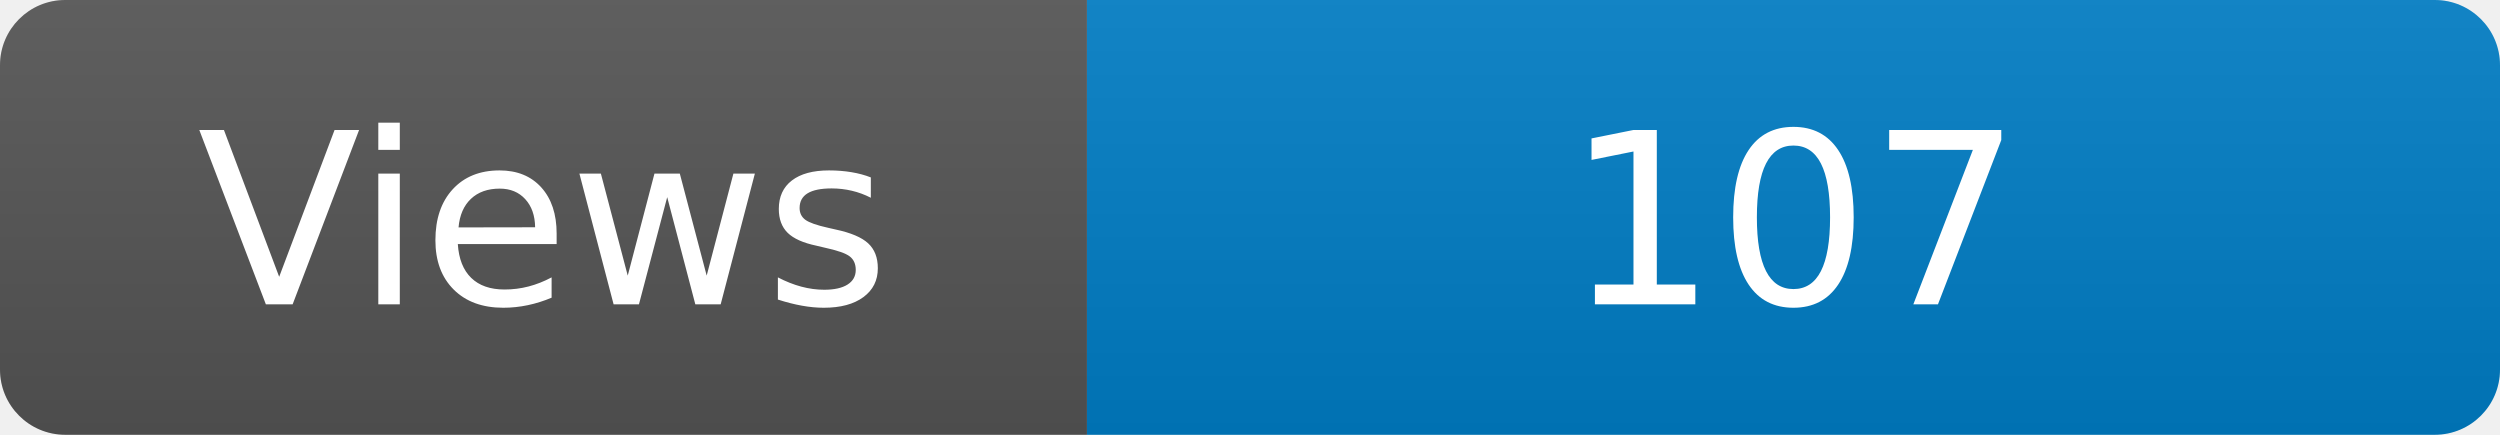
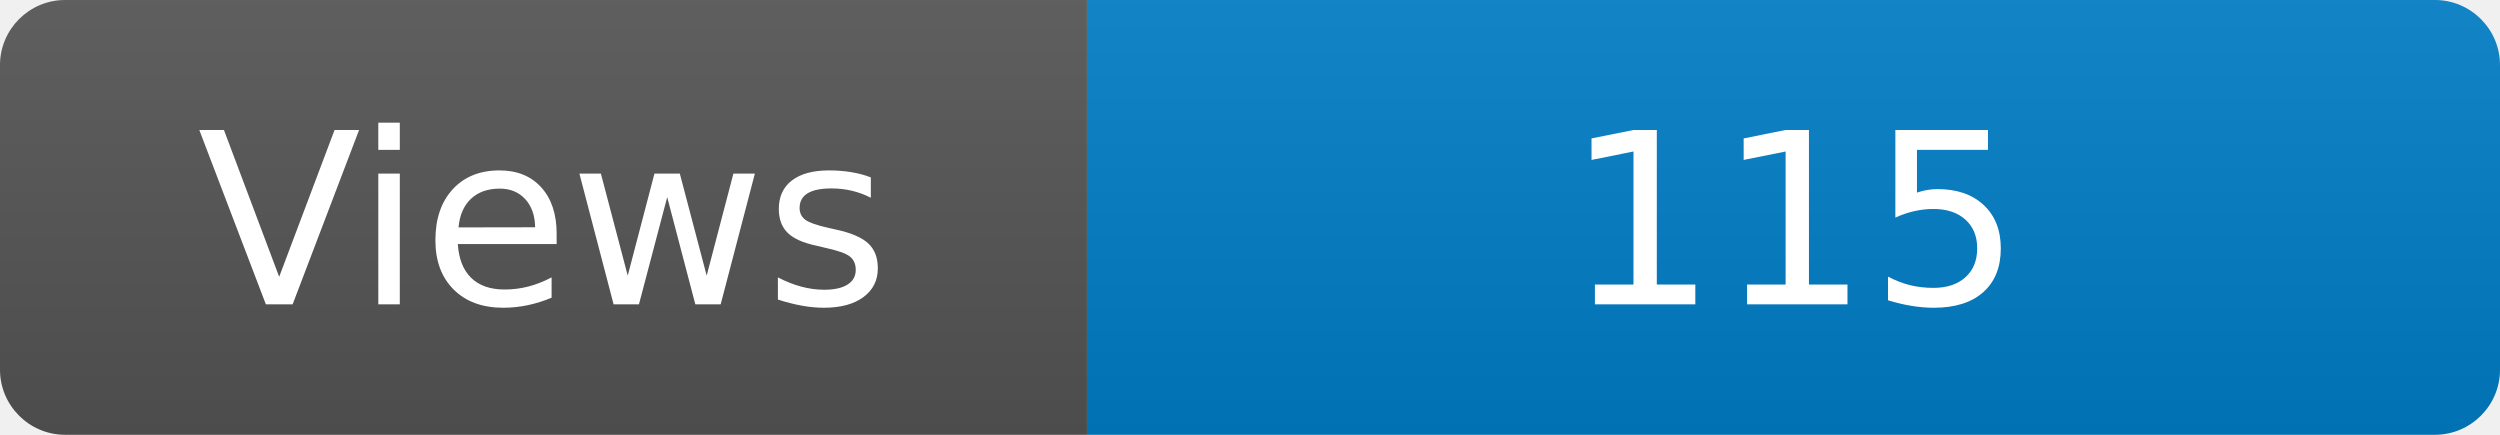
<svg xmlns="http://www.w3.org/2000/svg" width="115" height="20" role="img" aria-label="Maintained?: yes">
  <linearGradient id="s" x2="0" y2="100%">
    <stop offset="0" stop-color="#bbb" stop-opacity=".1" />
    <stop offset="1" stop-opacity=".1" />
  </linearGradient>
  <clipPath id="r">
    <rect width="115" height="20" rx="3" fill="#fff" />
  </clipPath>
  <g clip-path="url(#r)">
    <rect width="50" height="20" fill="#555" />
    <rect x="50" width="160" height="20" fill="#007ec6" />
    <rect width="115" height="20" fill="url(#s)" />
  </g>
  <g fill="#fff" text-anchor="middle" font-family="Verdana,Geneva,DejaVu Sans,sans-serif" font-size="110">
    <text x="250" y="140" transform="scale(.1)" fill="#fff">Views</text>
-     <text x="825" y="140" transform="scale(.1)" fill="#fff">107</text>
+     <text x="825" y="140" transform="scale(.1)" fill="#fff">115</text>
  </g>
</svg>
